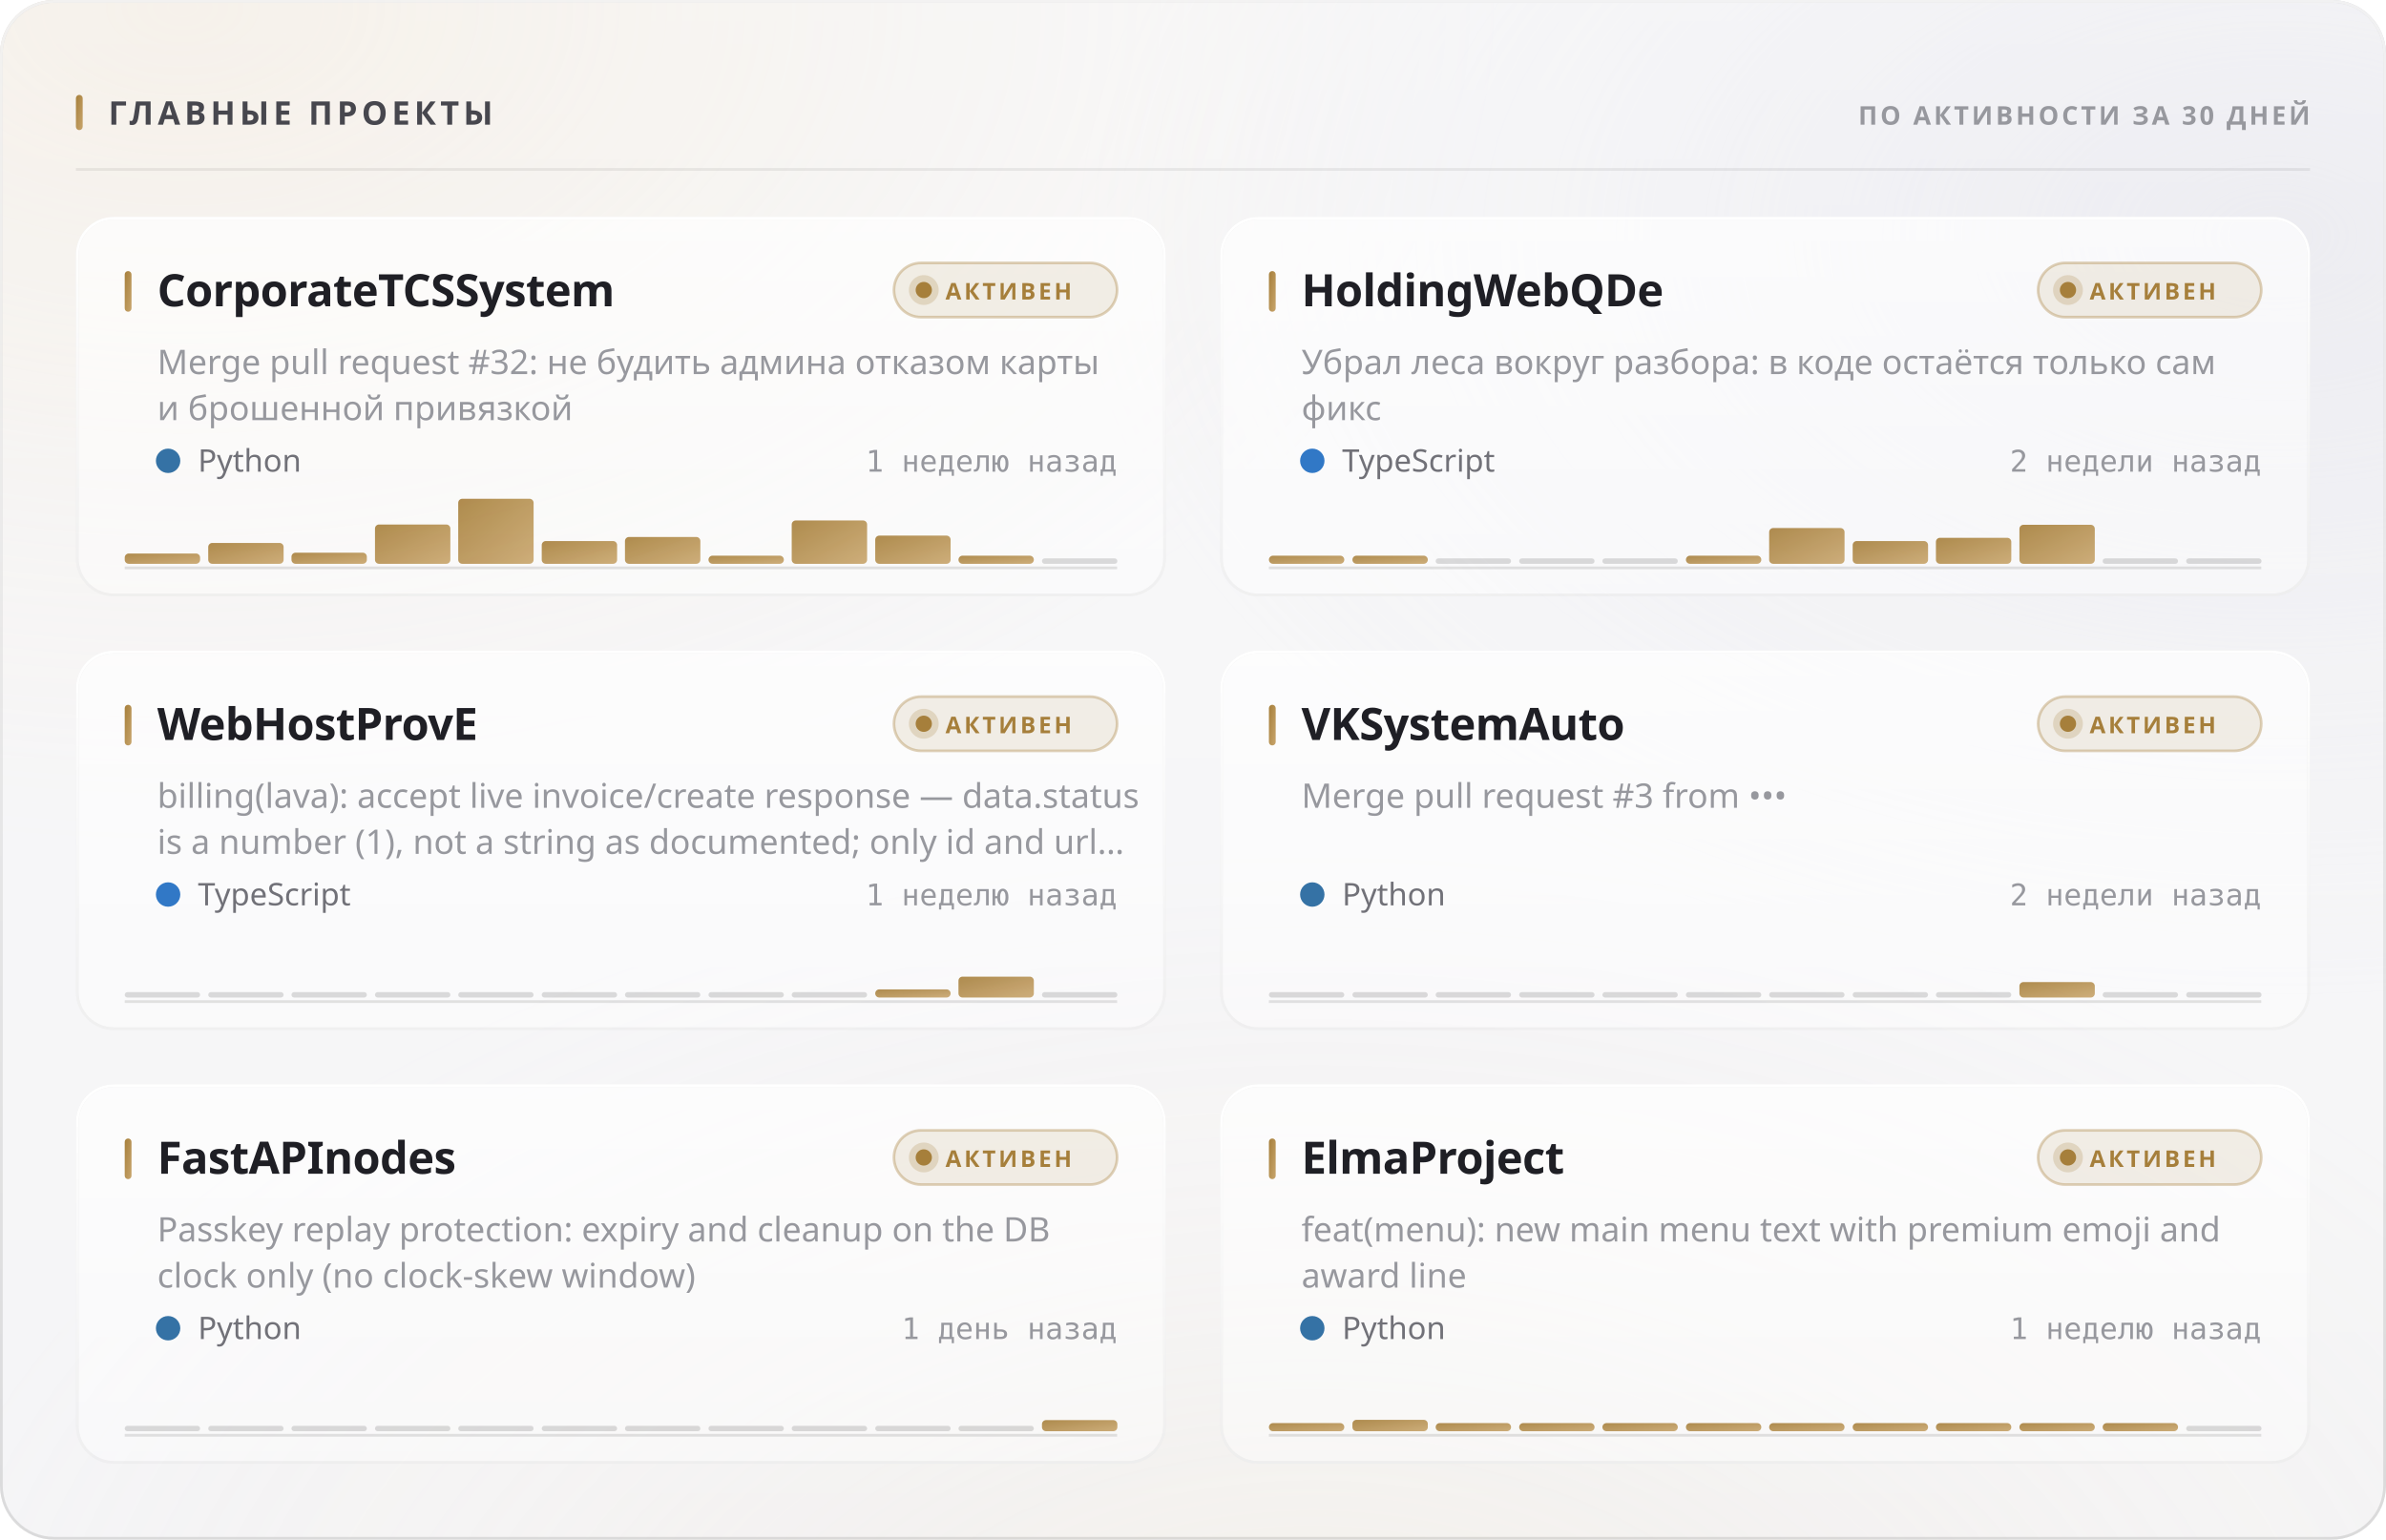
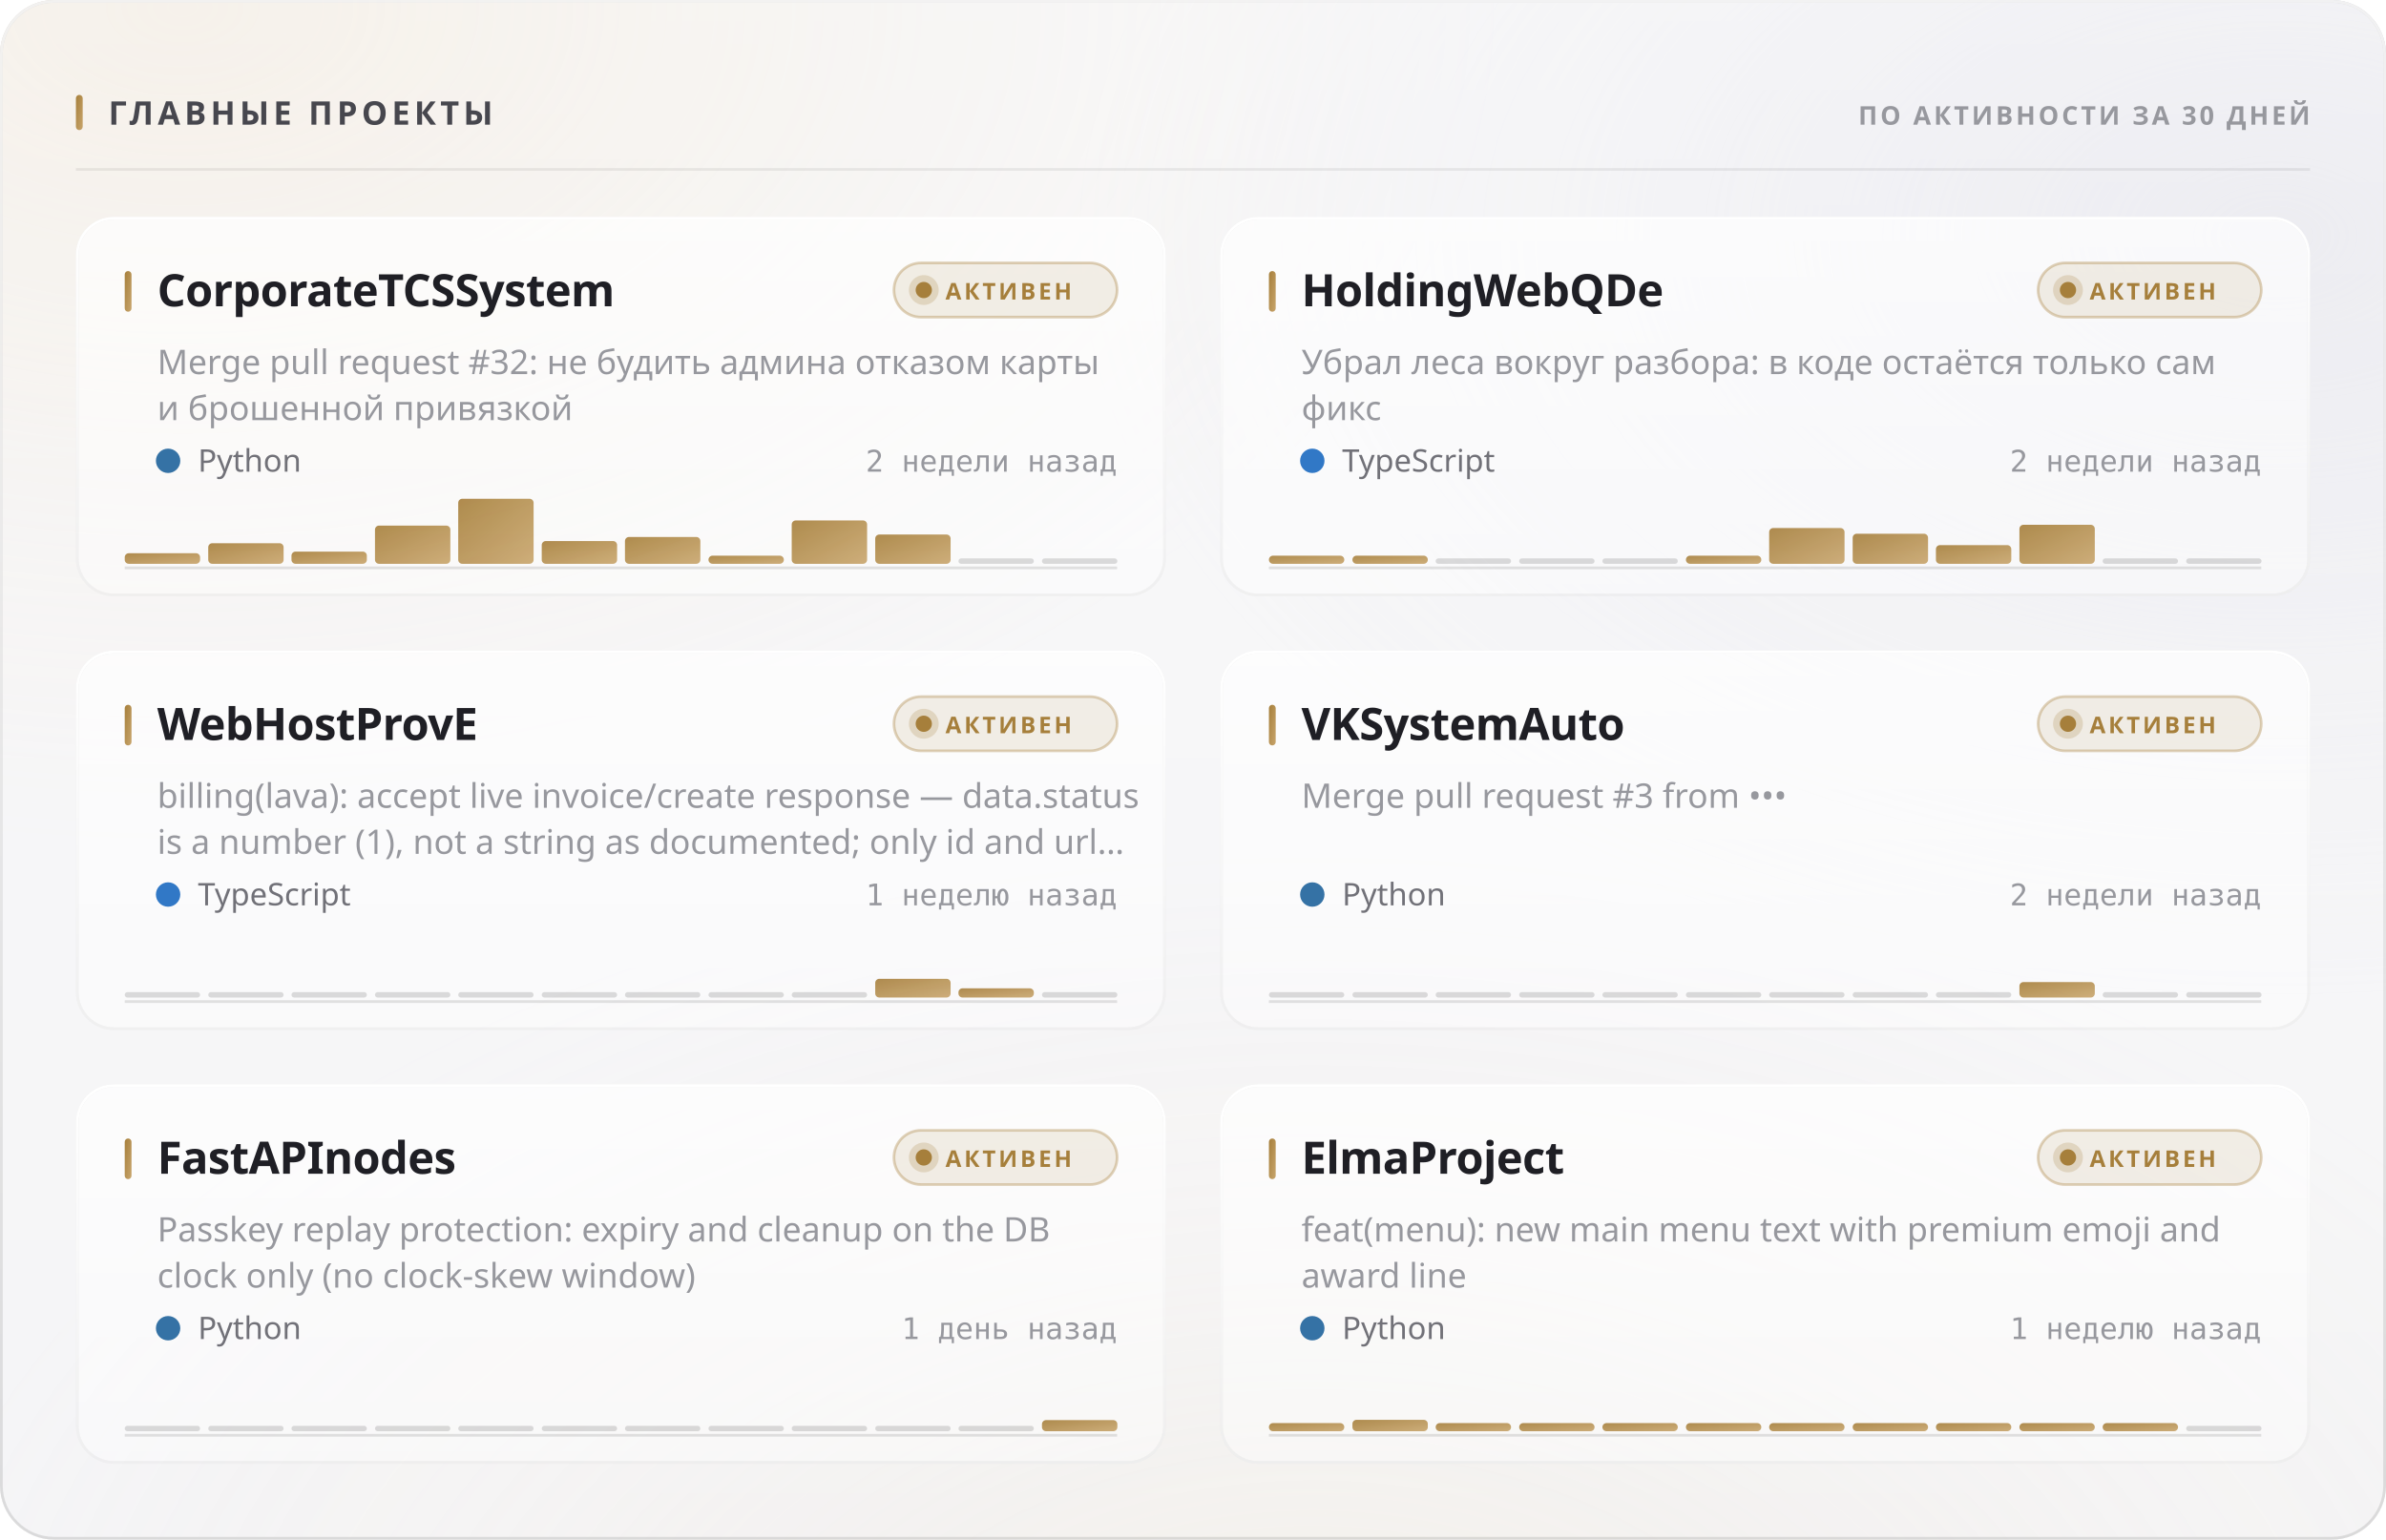
<svg xmlns="http://www.w3.org/2000/svg" width="880" height="568" viewBox="0 0 880 568" role="img">
  <style>
  text { font-family: -apple-system, BlinkMacSystemFont, 'Segoe UI', 'Noto Sans', Helvetica, Arial, sans-serif; }
  .mono { font-family: ui-monospace, 'SF Mono', 'Cascadia Mono', 'DejaVu Sans Mono', Menlo, Consolas, monospace; font-variant-numeric: tabular-nums; }
  .caps { letter-spacing: .1em; text-transform: uppercase; }

  @keyframes sheen  { from { transform: translateX(-120%); } to { transform: translateX(260%); } }
  @keyframes rise   { from { opacity: 0; transform: translateY(6px); } to { opacity: 1; transform: none; } }
  @keyframes slide  { from { opacity: 0; transform: translateX(-8px); } to { opacity: 1; transform: none; } }
  @keyframes grow   { from { transform: scaleY(0); } to { transform: scaleY(1); } }
  @keyframes widen  { from { transform: scaleX(0); } to { transform: scaleX(1); } }
  @keyframes draw   { from { stroke-dashoffset: 200; } to { stroke-dashoffset: 0; } }

  .sheen { animation: sheen 5.5s cubic-bezier(.45,0,.2,1) infinite; }
  .rise  { animation: rise .5s cubic-bezier(.16,1,.3,1) both; }
  .slide { animation: slide .42s cubic-bezier(.16,1,.3,1) both; }
  .bar   { transform-box: fill-box; transform-origin: 50% 100%;
           animation: grow .62s cubic-bezier(.16,1,.3,1) both; }
  .fill  { transform-box: fill-box; transform-origin: 0% 50%;
           animation: widen .8s cubic-bezier(.16,1,.3,1) both; }
  /* The hidden start state lives in the keyframes, never in the static rule.
     A renderer that ignores CSS animations then falls back to the FINISHED
     state — a drawn line, visible text — instead of an empty panel. */
  .spark { stroke-dasharray: 200;
           animation: draw 1.1s cubic-bezier(.16,1,.3,1) both; }

  @media (prefers-reduced-motion: reduce) {
    .sheen { animation: none; opacity: 0; }
    .rise, .slide, .bar, .fill, .spark { animation: none; opacity: 1; transform: none;
                                         stroke-dashoffset: 0; }
  }</style>
  <defs>
    <filter id="grain5" x="0" y="0" width="100%" height="100%">
      <feTurbulence type="fractalNoise" baseFrequency="0.85" numOctaves="3" stitchTiles="stitch" />
      <feColorMatrix type="saturate" values="0" />
    </filter>
    <linearGradient id="accent1" x1="0" y1="0" x2="1" y2="1">
      <stop offset="0%" stop-color="#a67f3b" />
      <stop offset="100%" stop-color="#c8a56c" />
    </linearGradient>
    <radialGradient id="aurora6" cx="0.08" cy="0" r="0.55">
      <stop offset="0%" stop-color="#e7c99a" stop-opacity="0.28" />
      <stop offset="55%" stop-color="#e7c99a" stop-opacity="0.098" />
      <stop offset="100%" stop-color="#e7c99a" stop-opacity="0" />
    </radialGradient>
    <radialGradient id="aurora7" cx="0.95" cy="0.15" r="0.5">
      <stop offset="0%" stop-color="#ccccdb" stop-opacity="0.45" />
      <stop offset="55%" stop-color="#ccccdb" stop-opacity="0.158" />
      <stop offset="100%" stop-color="#ccccdb" stop-opacity="0" />
    </radialGradient>
    <radialGradient id="aurora8" cx="0.55" cy="1.15" r="0.6">
      <stop offset="0%" stop-color="#ead4b3" stop-opacity="0.2" />
      <stop offset="55%" stop-color="#ead4b3" stop-opacity="0.07" />
      <stop offset="100%" stop-color="#ead4b3" stop-opacity="0" />
    </radialGradient>
    <linearGradient id="glass2" x1="0" y1="0" x2="0" y2="1">
      <stop offset="0%" stop-color="#ffffff" stop-opacity="0.42" />
      <stop offset="100%" stop-color="#ffffff" stop-opacity="0.16" />
    </linearGradient>
    <linearGradient id="rim3" x1="0" y1="0" x2="0" y2="1">
      <stop offset="0%" stop-color="#ffffff" stop-opacity="0.7" />
      <stop offset="100%" stop-color="#ffffff" stop-opacity="0.15" />
    </linearGradient>
    <linearGradient id="spec4" x1="0" y1="0" x2="1" y2="0">
      <stop offset="0%" stop-color="#ffffff" stop-opacity="0" />
      <stop offset="35%" stop-color="#ffffff" stop-opacity="0.72" />
      <stop offset="70%" stop-color="#ffffff" stop-opacity="0.252" />
      <stop offset="100%" stop-color="#ffffff" stop-opacity="0" />
    </linearGradient>
    <linearGradient id="cardglass9" x1="0" y1="0" x2="0" y2="1">
      <stop offset="0%" stop-color="#ffffff" stop-opacity="0.7" />
      <stop offset="100%" stop-color="#ffffff" stop-opacity="0.4" />
    </linearGradient>
    <linearGradient id="cardrim10" x1="0" y1="0" x2="0" y2="1">
      <stop offset="0%" stop-color="#ffffff" stop-opacity="1" />
      <stop offset="100%" stop-color="#ffffff" stop-opacity="0.3" />
    </linearGradient>
    <linearGradient id="cardspec11" x1="0" y1="0" x2="1" y2="0">
      <stop offset="0%" stop-color="#ffffff" stop-opacity="0" />
      <stop offset="35%" stop-color="#ffffff" stop-opacity="0.9" />
      <stop offset="70%" stop-color="#ffffff" stop-opacity="0.315" />
      <stop offset="100%" stop-color="#ffffff" stop-opacity="0" />
    </linearGradient>
    <linearGradient id="cardglass12" x1="0" y1="0" x2="0" y2="1">
      <stop offset="0%" stop-color="#ffffff" stop-opacity="0.7" />
      <stop offset="100%" stop-color="#ffffff" stop-opacity="0.4" />
    </linearGradient>
    <linearGradient id="cardrim13" x1="0" y1="0" x2="0" y2="1">
      <stop offset="0%" stop-color="#ffffff" stop-opacity="1" />
      <stop offset="100%" stop-color="#ffffff" stop-opacity="0.3" />
    </linearGradient>
    <linearGradient id="cardspec14" x1="0" y1="0" x2="1" y2="0">
      <stop offset="0%" stop-color="#ffffff" stop-opacity="0" />
      <stop offset="35%" stop-color="#ffffff" stop-opacity="0.9" />
      <stop offset="70%" stop-color="#ffffff" stop-opacity="0.315" />
      <stop offset="100%" stop-color="#ffffff" stop-opacity="0" />
    </linearGradient>
    <linearGradient id="cardglass15" x1="0" y1="0" x2="0" y2="1">
      <stop offset="0%" stop-color="#ffffff" stop-opacity="0.7" />
      <stop offset="100%" stop-color="#ffffff" stop-opacity="0.4" />
    </linearGradient>
    <linearGradient id="cardrim16" x1="0" y1="0" x2="0" y2="1">
      <stop offset="0%" stop-color="#ffffff" stop-opacity="1" />
      <stop offset="100%" stop-color="#ffffff" stop-opacity="0.3" />
    </linearGradient>
    <linearGradient id="cardspec17" x1="0" y1="0" x2="1" y2="0">
      <stop offset="0%" stop-color="#ffffff" stop-opacity="0" />
      <stop offset="35%" stop-color="#ffffff" stop-opacity="0.9" />
      <stop offset="70%" stop-color="#ffffff" stop-opacity="0.315" />
      <stop offset="100%" stop-color="#ffffff" stop-opacity="0" />
    </linearGradient>
    <linearGradient id="cardglass18" x1="0" y1="0" x2="0" y2="1">
      <stop offset="0%" stop-color="#ffffff" stop-opacity="0.7" />
      <stop offset="100%" stop-color="#ffffff" stop-opacity="0.4" />
    </linearGradient>
    <linearGradient id="cardrim19" x1="0" y1="0" x2="0" y2="1">
      <stop offset="0%" stop-color="#ffffff" stop-opacity="1" />
      <stop offset="100%" stop-color="#ffffff" stop-opacity="0.3" />
    </linearGradient>
    <linearGradient id="cardspec20" x1="0" y1="0" x2="1" y2="0">
      <stop offset="0%" stop-color="#ffffff" stop-opacity="0" />
      <stop offset="35%" stop-color="#ffffff" stop-opacity="0.9" />
      <stop offset="70%" stop-color="#ffffff" stop-opacity="0.315" />
      <stop offset="100%" stop-color="#ffffff" stop-opacity="0" />
    </linearGradient>
    <linearGradient id="cardglass21" x1="0" y1="0" x2="0" y2="1">
      <stop offset="0%" stop-color="#ffffff" stop-opacity="0.7" />
      <stop offset="100%" stop-color="#ffffff" stop-opacity="0.4" />
    </linearGradient>
    <linearGradient id="cardrim22" x1="0" y1="0" x2="0" y2="1">
      <stop offset="0%" stop-color="#ffffff" stop-opacity="1" />
      <stop offset="100%" stop-color="#ffffff" stop-opacity="0.3" />
    </linearGradient>
    <linearGradient id="cardspec23" x1="0" y1="0" x2="1" y2="0">
      <stop offset="0%" stop-color="#ffffff" stop-opacity="0" />
      <stop offset="35%" stop-color="#ffffff" stop-opacity="0.9" />
      <stop offset="70%" stop-color="#ffffff" stop-opacity="0.315" />
      <stop offset="100%" stop-color="#ffffff" stop-opacity="0" />
    </linearGradient>
    <linearGradient id="cardglass24" x1="0" y1="0" x2="0" y2="1">
      <stop offset="0%" stop-color="#ffffff" stop-opacity="0.7" />
      <stop offset="100%" stop-color="#ffffff" stop-opacity="0.4" />
    </linearGradient>
    <linearGradient id="cardrim25" x1="0" y1="0" x2="0" y2="1">
      <stop offset="0%" stop-color="#ffffff" stop-opacity="1" />
      <stop offset="100%" stop-color="#ffffff" stop-opacity="0.3" />
    </linearGradient>
    <linearGradient id="cardspec26" x1="0" y1="0" x2="1" y2="0">
      <stop offset="0%" stop-color="#ffffff" stop-opacity="0" />
      <stop offset="35%" stop-color="#ffffff" stop-opacity="0.9" />
      <stop offset="70%" stop-color="#ffffff" stop-opacity="0.315" />
      <stop offset="100%" stop-color="#ffffff" stop-opacity="0" />
    </linearGradient>
  </defs>
  <rect width="880" height="568" rx="20" fill="#f3f3f5" />
  <rect width="880" height="568" rx="20" fill="url(#aurora6)" />
  <rect width="880" height="568" rx="20" fill="url(#aurora7)" />
  <rect width="880" height="568" rx="20" fill="url(#aurora8)" />
  <rect width="880" height="568" rx="20" fill="url(#glass2)" />
  <rect width="880" height="568" rx="20" filter="url(#grain5)" opacity="0.06" style="mix-blend-mode:overlay" />
  <rect x=".5" y=".5" width="879" height="567" rx="19.5" fill="none" stroke="rgba(10,10,12,0.14)" />
  <rect x=".5" y=".5" width="879" height="567" rx="19.5" fill="none" stroke="url(#rim3)" />
  <path d="M20 1 H860" stroke="url(#spec4)" stroke-width="1.2" fill="none" />
  <rect x="28" y="35" width="2.5" height="13" rx="1.25" fill="url(#accent1)" />
  <text x="40" y="46" font-size="12" font-weight="700" fill="#47474e" letter-spacing="0.13em">ГЛАВНЫЕ ПРОЕКТЫ</text>
  <text x="852" y="46" font-size="9.5" font-weight="600" fill="#97989e" text-anchor="end" letter-spacing="0.11em">ПО АКТИВНОСТИ ЗА 30 ДНЕЙ</text>
  <path d="M28 62.5 H852" stroke="rgba(10,10,12,0.07)" stroke-width="1" />
  <g class="rise" opacity="1" style="">
    <rect x="28" y="80" width="402" height="140" rx="14" fill="url(#cardglass9)" />
    <rect x="28" y="80" width="402" height="140" rx="14" filter="url(#grain5)" opacity="0.048" style="mix-blend-mode:overlay" />
    <rect x="28.5" y="80.5" width="401" height="139" rx="13.5" fill="none" stroke="rgba(10,10,12,0.07)" />
    <rect x="28.5" y="80.5" width="401" height="139" rx="13.5" fill="none" stroke="url(#cardrim10)" />
    <path d="M42 81 H416" stroke="url(#cardspec11)" stroke-width="1" fill="none" />
    <rect x="46" y="100" width="2.5" height="15" rx="1.25" fill="url(#accent1)" />
    <text x="58" y="113" font-size="16.5" font-weight="700" fill="#1f1f25" letter-spacing="-0.01em">CorporateTCSSystem</text>
    <rect x="329.709" y="97" width="82.291" height="20" rx="10" fill="rgba(166,127,59,0.12)" stroke="rgba(166,127,59,0.35)" />
    <circle cx="340.709" cy="107" r="3" fill="#a67f3b" />
    <circle cx="340.709" cy="107" r="5.5" fill="#a67f3b" opacity=".22" />
    <text x="348.709" y="110.5" font-size="8.5" font-weight="700" fill="#a67f3b" letter-spacing="0.12em">АКТИВЕН</text>
    <text x="58" y="138" font-size="12.5" font-weight="400" fill="#97989e">Merge pull request #32: не будить админа отказом карты</text>
    <text x="58" y="155" font-size="12.5" font-weight="400" fill="#97989e">и брошенной привязкой</text>
    <circle cx="62" cy="170" r="4.5" fill="#3572A5" />
    <text x="73" y="174" font-size="11.5" font-weight="400" fill="#717178">Python</text>
-     <text x="412" y="174" font-size="11" font-weight="400" fill="#97989e" text-anchor="end" class="mono">1 неделю назад</text>
+     <text x="412" y="174" font-size="11" font-weight="400" fill="#97989e" text-anchor="end" class="mono">2 недели назад</text>
    <path d="M46 209.5 H412" stroke="rgba(10,10,12,0.112)" stroke-width="1" />
    <g class="bar" style="animation-delay:0.18s">
-       <rect x="46.0" y="204.2" width="27.8" height="3.8" rx="1.5" fill="url(#accent1)" opacity="0.9" />
-       <rect x="76.8" y="200.3" width="27.8" height="7.7" rx="1.5" fill="url(#accent1)" opacity="0.9" />
-       <rect x="107.5" y="203.9" width="27.8" height="4.1" rx="1.5" fill="url(#accent1)" opacity="0.9" />
-       <rect x="138.3" y="193.5" width="27.8" height="14.5" rx="1.5" fill="url(#accent1)" opacity="0.9" />
+       <rect x="46.0" y="204.1" width="27.8" height="3.9" rx="1.5" fill="url(#accent1)" opacity="0.9" />
+       <rect x="76.8" y="200.4" width="27.8" height="7.6" rx="1.5" fill="url(#accent1)" opacity="0.9" />
+       <rect x="107.5" y="203.5" width="27.8" height="4.5" rx="1.5" fill="url(#accent1)" opacity="0.9" />
+       <rect x="138.3" y="193.9" width="27.8" height="14.1" rx="1.5" fill="url(#accent1)" opacity="0.9" />
      <rect x="169.0" y="184.0" width="27.8" height="24.0" rx="1.5" fill="url(#accent1)" opacity="0.9" />
      <rect x="199.8" y="199.6" width="27.8" height="8.4" rx="1.5" fill="url(#accent1)" opacity="0.9" />
      <rect x="230.5" y="198.1" width="27.8" height="9.9" rx="1.5" fill="url(#accent1)" opacity="0.9" />
      <rect x="261.3" y="205.0" width="27.8" height="3.0" rx="1.5" fill="url(#accent1)" opacity="0.9" />
      <rect x="292.0" y="192.0" width="27.8" height="16.0" rx="1.5" fill="url(#accent1)" opacity="0.9" />
-       <rect x="322.8" y="197.6" width="27.8" height="10.4" rx="1.5" fill="url(#accent1)" opacity="0.9" />
-       <rect x="353.5" y="205.0" width="27.8" height="3.0" rx="1.5" fill="url(#accent1)" opacity="0.9" />
+       <rect x="322.8" y="197.2" width="27.8" height="10.8" rx="1.5" fill="url(#accent1)" opacity="0.9" />
+       <rect x="353.5" y="206.0" width="27.8" height="2" rx="1" fill="rgba(10,10,12,0.14)" />
      <rect x="384.3" y="206.0" width="27.8" height="2" rx="1" fill="rgba(10,10,12,0.14)" />
    </g>
  </g>
  <g class="rise" opacity="1" style=" animation-delay:0.055s;">
    <rect x="450" y="80" width="402" height="140" rx="14" fill="url(#cardglass12)" />
    <rect x="450" y="80" width="402" height="140" rx="14" filter="url(#grain5)" opacity="0.048" style="mix-blend-mode:overlay" />
    <rect x="450.5" y="80.5" width="401" height="139" rx="13.5" fill="none" stroke="rgba(10,10,12,0.07)" />
    <rect x="450.5" y="80.5" width="401" height="139" rx="13.5" fill="none" stroke="url(#cardrim13)" />
    <path d="M464 81 H838" stroke="url(#cardspec14)" stroke-width="1" fill="none" />
    <rect x="468" y="100" width="2.5" height="15" rx="1.25" fill="url(#accent1)" />
    <text x="480" y="113" font-size="16.5" font-weight="700" fill="#1f1f25" letter-spacing="-0.01em">HoldingWebQDe</text>
    <rect x="751.709" y="97" width="82.291" height="20" rx="10" fill="rgba(166,127,59,0.12)" stroke="rgba(166,127,59,0.35)" />
    <circle cx="762.709" cy="107" r="3" fill="#a67f3b" />
    <circle cx="762.709" cy="107" r="5.5" fill="#a67f3b" opacity=".22" />
    <text x="770.709" y="110.5" font-size="8.5" font-weight="700" fill="#a67f3b" letter-spacing="0.12em">АКТИВЕН</text>
    <text x="480" y="138" font-size="12.5" font-weight="400" fill="#97989e">Убрал леса вокруг разбора: в коде остаётся только сам</text>
    <text x="480" y="155" font-size="12.5" font-weight="400" fill="#97989e">фикс</text>
    <circle cx="484" cy="170" r="4.5" fill="#3178c6" />
    <text x="495" y="174" font-size="11.5" font-weight="400" fill="#717178">TypeScript</text>
    <text x="834" y="174" font-size="11" font-weight="400" fill="#97989e" text-anchor="end" class="mono">2 недели назад</text>
    <path d="M468 209.5 H834" stroke="rgba(10,10,12,0.112)" stroke-width="1" />
    <g class="bar" style="animation-delay:0.24s">
      <rect x="468.0" y="205.0" width="27.8" height="3.0" rx="1.5" fill="url(#accent1)" opacity="0.9" />
      <rect x="498.8" y="205.0" width="27.8" height="3.0" rx="1.5" fill="url(#accent1)" opacity="0.9" />
      <rect x="529.5" y="206.0" width="27.8" height="2" rx="1" fill="rgba(10,10,12,0.14)" />
      <rect x="560.3" y="206.0" width="27.8" height="2" rx="1" fill="rgba(10,10,12,0.14)" />
      <rect x="591.0" y="206.0" width="27.8" height="2" rx="1" fill="rgba(10,10,12,0.14)" />
      <rect x="621.8" y="205.0" width="27.8" height="3.0" rx="1.5" fill="url(#accent1)" opacity="0.9" />
      <rect x="652.5" y="194.8" width="27.8" height="13.2" rx="1.5" fill="url(#accent1)" opacity="0.9" />
-       <rect x="683.3" y="199.6" width="27.8" height="8.4" rx="1.5" fill="url(#accent1)" opacity="0.9" />
-       <rect x="714.0" y="198.4" width="27.8" height="9.6" rx="1.5" fill="url(#accent1)" opacity="0.9" />
+       <rect x="683.3" y="196.9" width="27.8" height="11.1" rx="1.5" fill="url(#accent1)" opacity="0.9" />
+       <rect x="714.0" y="201.1" width="27.8" height="6.9" rx="1.5" fill="url(#accent1)" opacity="0.9" />
      <rect x="744.8" y="193.6" width="27.8" height="14.4" rx="1.5" fill="url(#accent1)" opacity="0.9" />
      <rect x="775.5" y="206.0" width="27.8" height="2" rx="1" fill="rgba(10,10,12,0.14)" />
      <rect x="806.3" y="206.0" width="27.8" height="2" rx="1" fill="rgba(10,10,12,0.14)" />
    </g>
  </g>
  <g class="rise" opacity="1" style=" animation-delay:0.110s;">
    <rect x="28" y="240" width="402" height="140" rx="14" fill="url(#cardglass15)" />
    <rect x="28" y="240" width="402" height="140" rx="14" filter="url(#grain5)" opacity="0.048" style="mix-blend-mode:overlay" />
    <rect x="28.5" y="240.5" width="401" height="139" rx="13.5" fill="none" stroke="rgba(10,10,12,0.07)" />
    <rect x="28.5" y="240.5" width="401" height="139" rx="13.5" fill="none" stroke="url(#cardrim16)" />
    <path d="M42 241 H416" stroke="url(#cardspec17)" stroke-width="1" fill="none" />
    <rect x="46" y="260" width="2.5" height="15" rx="1.25" fill="url(#accent1)" />
    <text x="58" y="273" font-size="16.5" font-weight="700" fill="#1f1f25" letter-spacing="-0.01em">WebHostProvE</text>
    <rect x="329.709" y="257" width="82.291" height="20" rx="10" fill="rgba(166,127,59,0.12)" stroke="rgba(166,127,59,0.35)" />
    <circle cx="340.709" cy="267" r="3" fill="#a67f3b" />
    <circle cx="340.709" cy="267" r="5.5" fill="#a67f3b" opacity=".22" />
    <text x="348.709" y="270.5" font-size="8.5" font-weight="700" fill="#a67f3b" letter-spacing="0.12em">АКТИВЕН</text>
    <text x="58" y="298" font-size="12.5" font-weight="400" fill="#97989e">billing(lava): accept live invoice/create response — data.status</text>
    <text x="58" y="315" font-size="12.5" font-weight="400" fill="#97989e">is a number (1), not a string as documented; only id and url…</text>
    <circle cx="62" cy="330" r="4.5" fill="#3178c6" />
    <text x="73" y="334" font-size="11.5" font-weight="400" fill="#717178">TypeScript</text>
    <text x="412" y="334" font-size="11" font-weight="400" fill="#97989e" text-anchor="end" class="mono">1 неделю назад</text>
    <path d="M46 369.5 H412" stroke="rgba(10,10,12,0.112)" stroke-width="1" />
    <g class="bar" style="animation-delay:0.3s">
      <rect x="46.0" y="366.0" width="27.8" height="2" rx="1" fill="rgba(10,10,12,0.14)" />
      <rect x="76.8" y="366.0" width="27.8" height="2" rx="1" fill="rgba(10,10,12,0.14)" />
      <rect x="107.5" y="366.0" width="27.8" height="2" rx="1" fill="rgba(10,10,12,0.14)" />
      <rect x="138.3" y="366.0" width="27.8" height="2" rx="1" fill="rgba(10,10,12,0.14)" />
      <rect x="169.0" y="366.0" width="27.8" height="2" rx="1" fill="rgba(10,10,12,0.14)" />
      <rect x="199.8" y="366.0" width="27.8" height="2" rx="1" fill="rgba(10,10,12,0.14)" />
      <rect x="230.5" y="366.0" width="27.8" height="2" rx="1" fill="rgba(10,10,12,0.14)" />
      <rect x="261.3" y="366.0" width="27.8" height="2" rx="1" fill="rgba(10,10,12,0.14)" />
      <rect x="292.0" y="366.0" width="27.8" height="2" rx="1" fill="rgba(10,10,12,0.14)" />
-       <rect x="322.8" y="365.0" width="27.8" height="3.0" rx="1.5" fill="url(#accent1)" opacity="0.9" />
-       <rect x="353.5" y="360.3" width="27.8" height="7.7" rx="1.5" fill="url(#accent1)" opacity="0.9" />
+       <rect x="322.8" y="361.1" width="27.8" height="6.9" rx="1.5" fill="url(#accent1)" opacity="0.9" />
+       <rect x="353.5" y="364.6" width="27.8" height="3.4" rx="1.5" fill="url(#accent1)" opacity="0.9" />
      <rect x="384.3" y="366.0" width="27.8" height="2" rx="1" fill="rgba(10,10,12,0.14)" />
    </g>
  </g>
  <g class="rise" opacity="1" style=" animation-delay:0.165s;">
    <rect x="450" y="240" width="402" height="140" rx="14" fill="url(#cardglass18)" />
    <rect x="450" y="240" width="402" height="140" rx="14" filter="url(#grain5)" opacity="0.048" style="mix-blend-mode:overlay" />
    <rect x="450.5" y="240.5" width="401" height="139" rx="13.5" fill="none" stroke="rgba(10,10,12,0.07)" />
    <rect x="450.5" y="240.5" width="401" height="139" rx="13.5" fill="none" stroke="url(#cardrim19)" />
    <path d="M464 241 H838" stroke="url(#cardspec20)" stroke-width="1" fill="none" />
    <rect x="468" y="260" width="2.5" height="15" rx="1.25" fill="url(#accent1)" />
    <text x="480" y="273" font-size="16.5" font-weight="700" fill="#1f1f25" letter-spacing="-0.01em">VKSystemAuto</text>
    <rect x="751.709" y="257" width="82.291" height="20" rx="10" fill="rgba(166,127,59,0.12)" stroke="rgba(166,127,59,0.35)" />
    <circle cx="762.709" cy="267" r="3" fill="#a67f3b" />
    <circle cx="762.709" cy="267" r="5.5" fill="#a67f3b" opacity=".22" />
    <text x="770.709" y="270.5" font-size="8.5" font-weight="700" fill="#a67f3b" letter-spacing="0.12em">АКТИВЕН</text>
    <text x="480" y="298" font-size="12.5" font-weight="400" fill="#97989e">Merge pull request #3 from •••</text>
    <circle cx="484" cy="330" r="4.5" fill="#3572A5" />
    <text x="495" y="334" font-size="11.5" font-weight="400" fill="#717178">Python</text>
    <text x="834" y="334" font-size="11" font-weight="400" fill="#97989e" text-anchor="end" class="mono">2 недели назад</text>
    <path d="M468 369.5 H834" stroke="rgba(10,10,12,0.112)" stroke-width="1" />
    <g class="bar" style="animation-delay:0.36s">
      <rect x="468.0" y="366.0" width="27.8" height="2" rx="1" fill="rgba(10,10,12,0.14)" />
      <rect x="498.8" y="366.0" width="27.8" height="2" rx="1" fill="rgba(10,10,12,0.14)" />
      <rect x="529.5" y="366.0" width="27.8" height="2" rx="1" fill="rgba(10,10,12,0.14)" />
      <rect x="560.3" y="366.0" width="27.8" height="2" rx="1" fill="rgba(10,10,12,0.14)" />
      <rect x="591.0" y="366.0" width="27.8" height="2" rx="1" fill="rgba(10,10,12,0.14)" />
      <rect x="621.8" y="366.0" width="27.8" height="2" rx="1" fill="rgba(10,10,12,0.14)" />
      <rect x="652.5" y="366.0" width="27.8" height="2" rx="1" fill="rgba(10,10,12,0.14)" />
      <rect x="683.3" y="366.0" width="27.8" height="2" rx="1" fill="rgba(10,10,12,0.14)" />
      <rect x="714.0" y="366.0" width="27.8" height="2" rx="1" fill="rgba(10,10,12,0.14)" />
      <rect x="744.8" y="362.3" width="27.8" height="5.7" rx="1.5" fill="url(#accent1)" opacity="0.9" />
      <rect x="775.5" y="366.0" width="27.8" height="2" rx="1" fill="rgba(10,10,12,0.14)" />
      <rect x="806.3" y="366.0" width="27.8" height="2" rx="1" fill="rgba(10,10,12,0.14)" />
    </g>
  </g>
  <g class="rise" opacity="1" style=" animation-delay:0.220s;">
    <rect x="28" y="400" width="402" height="140" rx="14" fill="url(#cardglass21)" />
    <rect x="28" y="400" width="402" height="140" rx="14" filter="url(#grain5)" opacity="0.048" style="mix-blend-mode:overlay" />
    <rect x="28.5" y="400.5" width="401" height="139" rx="13.5" fill="none" stroke="rgba(10,10,12,0.07)" />
    <rect x="28.5" y="400.5" width="401" height="139" rx="13.5" fill="none" stroke="url(#cardrim22)" />
    <path d="M42 401 H416" stroke="url(#cardspec23)" stroke-width="1" fill="none" />
    <rect x="46" y="420" width="2.5" height="15" rx="1.25" fill="url(#accent1)" />
    <text x="58" y="433" font-size="16.5" font-weight="700" fill="#1f1f25" letter-spacing="-0.01em">FastAPInodes</text>
    <rect x="329.709" y="417" width="82.291" height="20" rx="10" fill="rgba(166,127,59,0.12)" stroke="rgba(166,127,59,0.35)" />
    <circle cx="340.709" cy="427" r="3" fill="#a67f3b" />
    <circle cx="340.709" cy="427" r="5.5" fill="#a67f3b" opacity=".22" />
    <text x="348.709" y="430.5" font-size="8.5" font-weight="700" fill="#a67f3b" letter-spacing="0.12em">АКТИВЕН</text>
    <text x="58" y="458" font-size="12.5" font-weight="400" fill="#97989e">Passkey replay protection: expiry and cleanup on the DB</text>
    <text x="58" y="475" font-size="12.5" font-weight="400" fill="#97989e">clock only (no clock-skew window)</text>
    <circle cx="62" cy="490" r="4.5" fill="#3572A5" />
    <text x="73" y="494" font-size="11.5" font-weight="400" fill="#717178">Python</text>
    <text x="412" y="494" font-size="11" font-weight="400" fill="#97989e" text-anchor="end" class="mono">1 день назад</text>
    <path d="M46 529.5 H412" stroke="rgba(10,10,12,0.112)" stroke-width="1" />
    <g class="bar" style="animation-delay:0.42s">
      <rect x="46.0" y="526.0" width="27.8" height="2" rx="1" fill="rgba(10,10,12,0.14)" />
      <rect x="76.8" y="526.0" width="27.8" height="2" rx="1" fill="rgba(10,10,12,0.14)" />
      <rect x="107.5" y="526.0" width="27.8" height="2" rx="1" fill="rgba(10,10,12,0.14)" />
      <rect x="138.3" y="526.0" width="27.8" height="2" rx="1" fill="rgba(10,10,12,0.14)" />
      <rect x="169.0" y="526.0" width="27.8" height="2" rx="1" fill="rgba(10,10,12,0.14)" />
      <rect x="199.8" y="526.0" width="27.8" height="2" rx="1" fill="rgba(10,10,12,0.14)" />
      <rect x="230.5" y="526.0" width="27.8" height="2" rx="1" fill="rgba(10,10,12,0.14)" />
      <rect x="261.3" y="526.0" width="27.8" height="2" rx="1" fill="rgba(10,10,12,0.14)" />
      <rect x="292.0" y="526.0" width="27.8" height="2" rx="1" fill="rgba(10,10,12,0.14)" />
      <rect x="322.8" y="526.0" width="27.8" height="2" rx="1" fill="rgba(10,10,12,0.14)" />
      <rect x="353.5" y="526.0" width="27.8" height="2" rx="1" fill="rgba(10,10,12,0.14)" />
      <rect x="384.3" y="523.9" width="27.8" height="4.1" rx="1.5" fill="url(#accent1)" opacity="0.9" />
    </g>
  </g>
  <g class="rise" opacity="1" style=" animation-delay:0.275s;">
    <rect x="450" y="400" width="402" height="140" rx="14" fill="url(#cardglass24)" />
    <rect x="450" y="400" width="402" height="140" rx="14" filter="url(#grain5)" opacity="0.048" style="mix-blend-mode:overlay" />
    <rect x="450.5" y="400.5" width="401" height="139" rx="13.5" fill="none" stroke="rgba(10,10,12,0.07)" />
    <rect x="450.5" y="400.5" width="401" height="139" rx="13.5" fill="none" stroke="url(#cardrim25)" />
    <path d="M464 401 H838" stroke="url(#cardspec26)" stroke-width="1" fill="none" />
    <rect x="468" y="420" width="2.5" height="15" rx="1.25" fill="url(#accent1)" />
    <text x="480" y="433" font-size="16.5" font-weight="700" fill="#1f1f25" letter-spacing="-0.01em">ElmaProject</text>
    <rect x="751.709" y="417" width="82.291" height="20" rx="10" fill="rgba(166,127,59,0.12)" stroke="rgba(166,127,59,0.35)" />
    <circle cx="762.709" cy="427" r="3" fill="#a67f3b" />
    <circle cx="762.709" cy="427" r="5.5" fill="#a67f3b" opacity=".22" />
    <text x="770.709" y="430.5" font-size="8.5" font-weight="700" fill="#a67f3b" letter-spacing="0.12em">АКТИВЕН</text>
    <text x="480" y="458" font-size="12.5" font-weight="400" fill="#97989e">feat(menu): new main menu text with premium emoji and</text>
    <text x="480" y="475" font-size="12.5" font-weight="400" fill="#97989e">award line</text>
    <circle cx="484" cy="490" r="4.5" fill="#3572A5" />
    <text x="495" y="494" font-size="11.5" font-weight="400" fill="#717178">Python</text>
    <text x="834" y="494" font-size="11" font-weight="400" fill="#97989e" text-anchor="end" class="mono">1 неделю назад</text>
    <path d="M468 529.5 H834" stroke="rgba(10,10,12,0.112)" stroke-width="1" />
    <g class="bar" style="animation-delay:0.48s">
      <rect x="468.0" y="525.0" width="27.8" height="3.0" rx="1.5" fill="url(#accent1)" opacity="0.9" />
      <rect x="498.8" y="523.8" width="27.8" height="4.2" rx="1.5" fill="url(#accent1)" opacity="0.9" />
      <rect x="529.5" y="525.0" width="27.8" height="3.0" rx="1.5" fill="url(#accent1)" opacity="0.9" />
      <rect x="560.3" y="525.0" width="27.8" height="3.0" rx="1.5" fill="url(#accent1)" opacity="0.9" />
      <rect x="591.0" y="525.0" width="27.8" height="3.0" rx="1.5" fill="url(#accent1)" opacity="0.9" />
      <rect x="621.8" y="525.0" width="27.8" height="3.0" rx="1.5" fill="url(#accent1)" opacity="0.9" />
      <rect x="652.5" y="525.0" width="27.8" height="3.0" rx="1.5" fill="url(#accent1)" opacity="0.9" />
      <rect x="683.3" y="525.0" width="27.8" height="3.0" rx="1.5" fill="url(#accent1)" opacity="0.9" />
      <rect x="714.0" y="525.0" width="27.8" height="3.0" rx="1.5" fill="url(#accent1)" opacity="0.9" />
      <rect x="744.8" y="525.0" width="27.8" height="3.0" rx="1.5" fill="url(#accent1)" opacity="0.9" />
      <rect x="775.5" y="525.0" width="27.8" height="3.0" rx="1.5" fill="url(#accent1)" opacity="0.9" />
      <rect x="806.3" y="526.0" width="27.8" height="2" rx="1" fill="rgba(10,10,12,0.14)" />
    </g>
  </g>
</svg>
